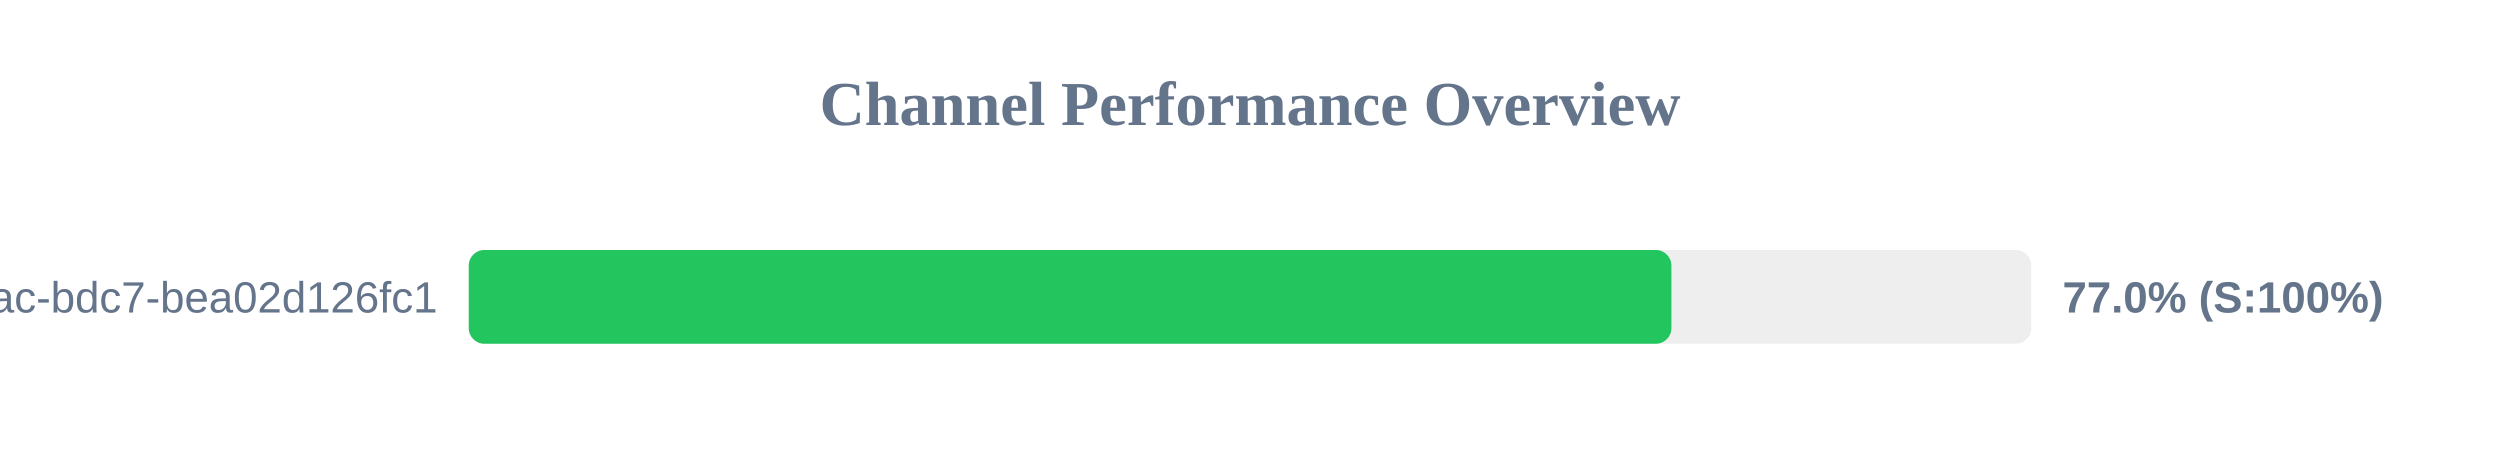
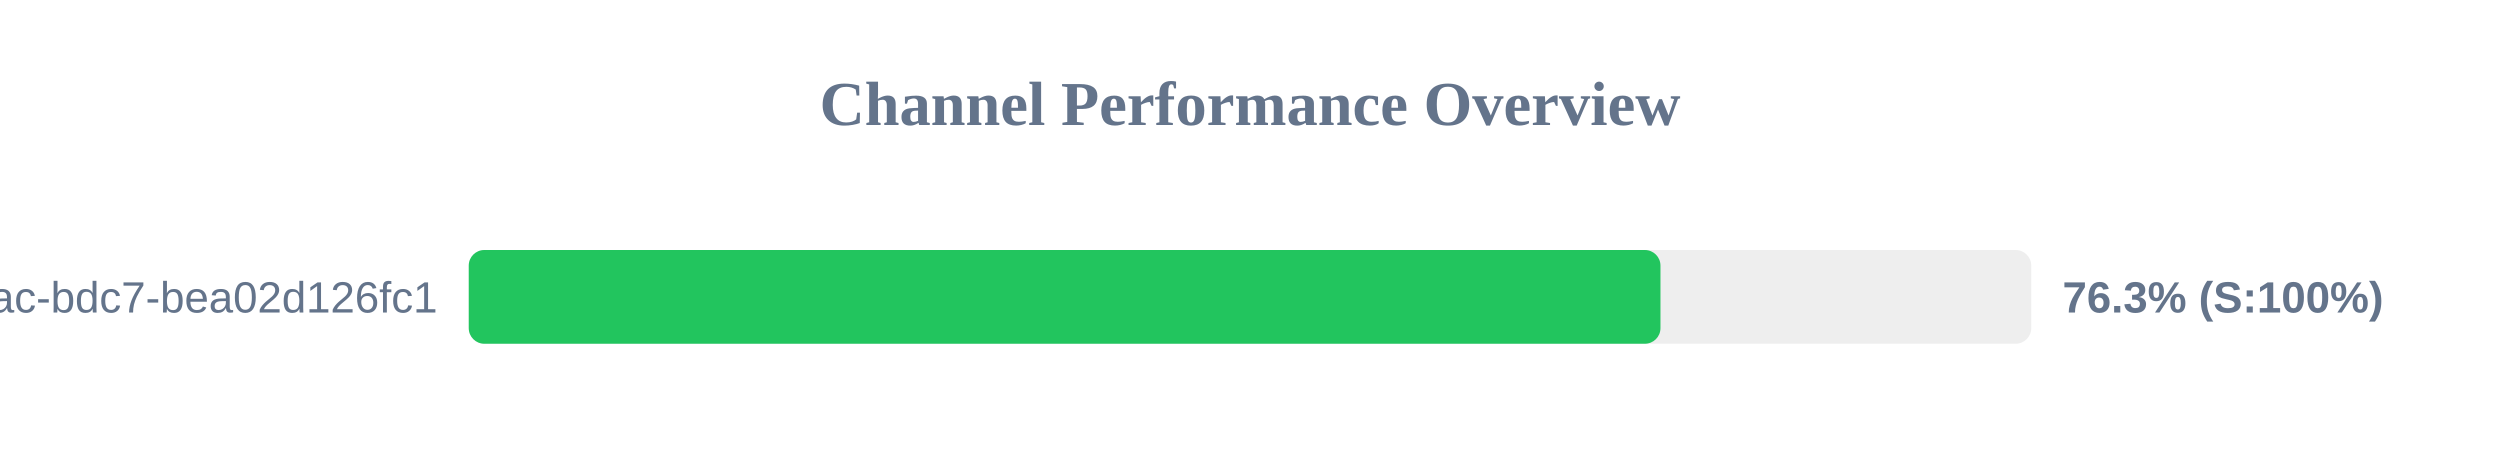
<svg xmlns="http://www.w3.org/2000/svg" width="800" height="150" version="1.1">
  <style>
        .row { font: 14px Arial; fill: #64748b; }
        .score { font: bold 14px Arial; fill: #64748b; }
    </style>
  <text x="400" y="40" text-anchor="middle" font-size="20px" font-weight="bold" fill="#64748b">Channel Performance Overview</text>
  <rect x="150" y="80" width="500" height="30" fill="#eee" rx="5" />
-   <rect x="150" y="80" width="384.85" height="30" fill="#22c55e" rx="5" />
+   <rect x="150" y="80" width="381.35" height="30" fill="#22c55e" rx="5" />
  <text x="140" y="100" text-anchor="end" class="row">?uuid=e31ad3e6-e341-42ac-bdc7-bea02d126fc1</text>
-   <text x="660" y="100" text-anchor="start" class="score">77.0% (S:100%)</text>
+   <text x="660" y="100" text-anchor="start" class="score">76.3% (S:100%)</text>
</svg>
